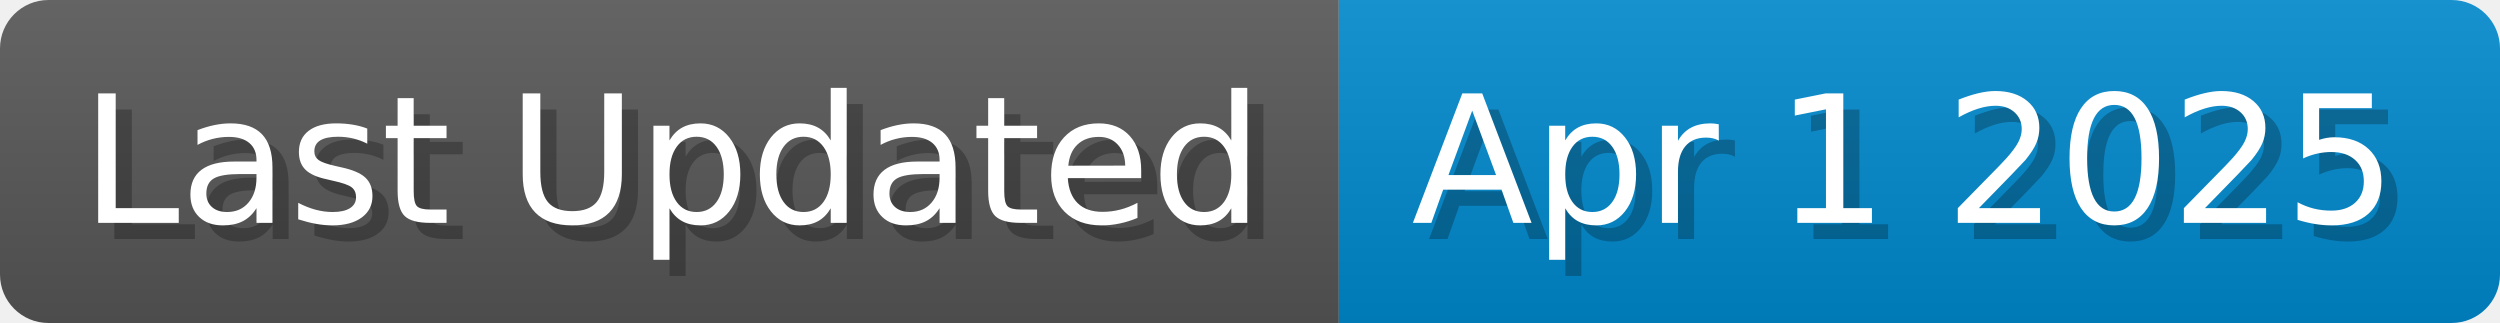
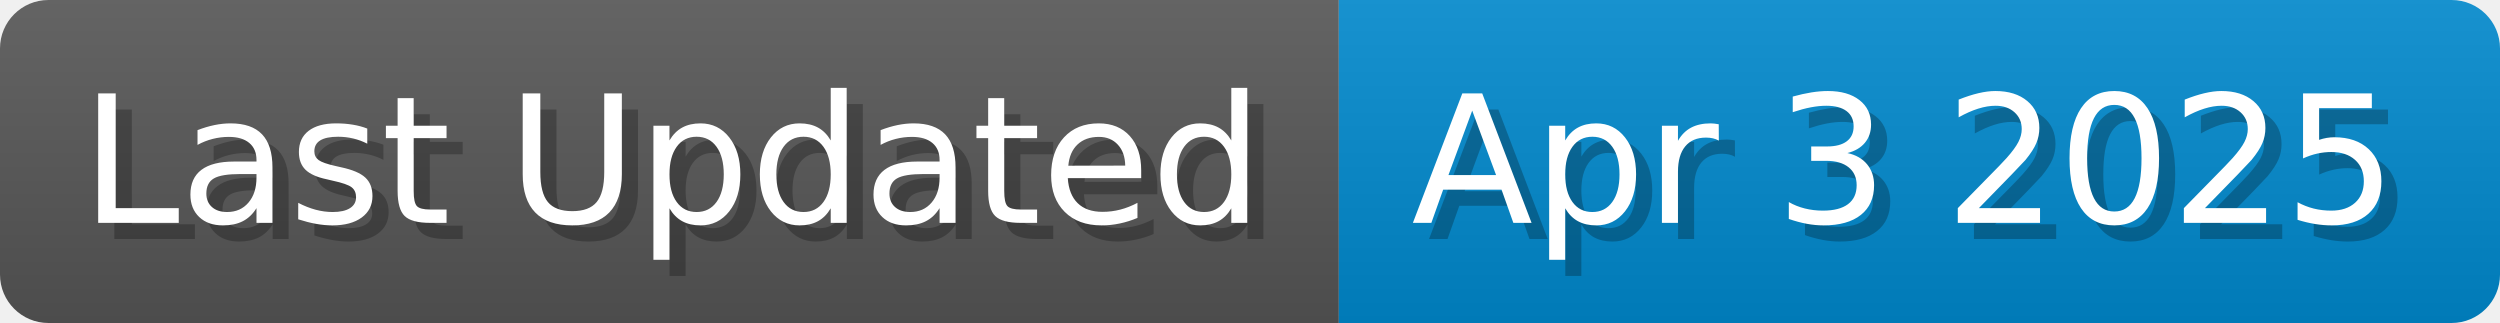
<svg xmlns="http://www.w3.org/2000/svg" width="154.8" height="20" viewBox="0 0 1548 200">
  <linearGradient id="a" x2="0" y2="100%">
    <stop offset="0" stop-opacity=".1" stop-color="#EEE" />
    <stop offset="1" stop-opacity=".1" />
  </linearGradient>
  <mask id="m">
    <rect width="1548" height="200" rx="30" fill="#FFF" />
  </mask>
  <g mask="url(#m)">
    <rect width="829" height="200" fill="#555" />
    <rect width="719" height="200" fill="#08C" x="829" />
    <rect width="1548" height="200" fill="url(#a)" />
  </g>
  <g fill="#fff" text-anchor="start" font-family="Verdana,DejaVu Sans,sans-serif" font-size="110">
    <text x="60" y="148" textLength="729" fill="#000" opacity="0.25">Last Updated</text>
    <text x="50" y="138" textLength="729">Last Updated</text>
-     <text x="884" y="148" textLength="619" fill="#000" opacity="0.25">Apr 1 2025</text>
-     <text x="874" y="138" textLength="619">Apr 1 2025</text>
+     <text x="884" y="148" textLength="619" fill="#000" opacity="0.25">Apr 3 2025</text>
+     <text x="874" y="138" textLength="619">Apr 3 2025</text>
  </g>
</svg>
